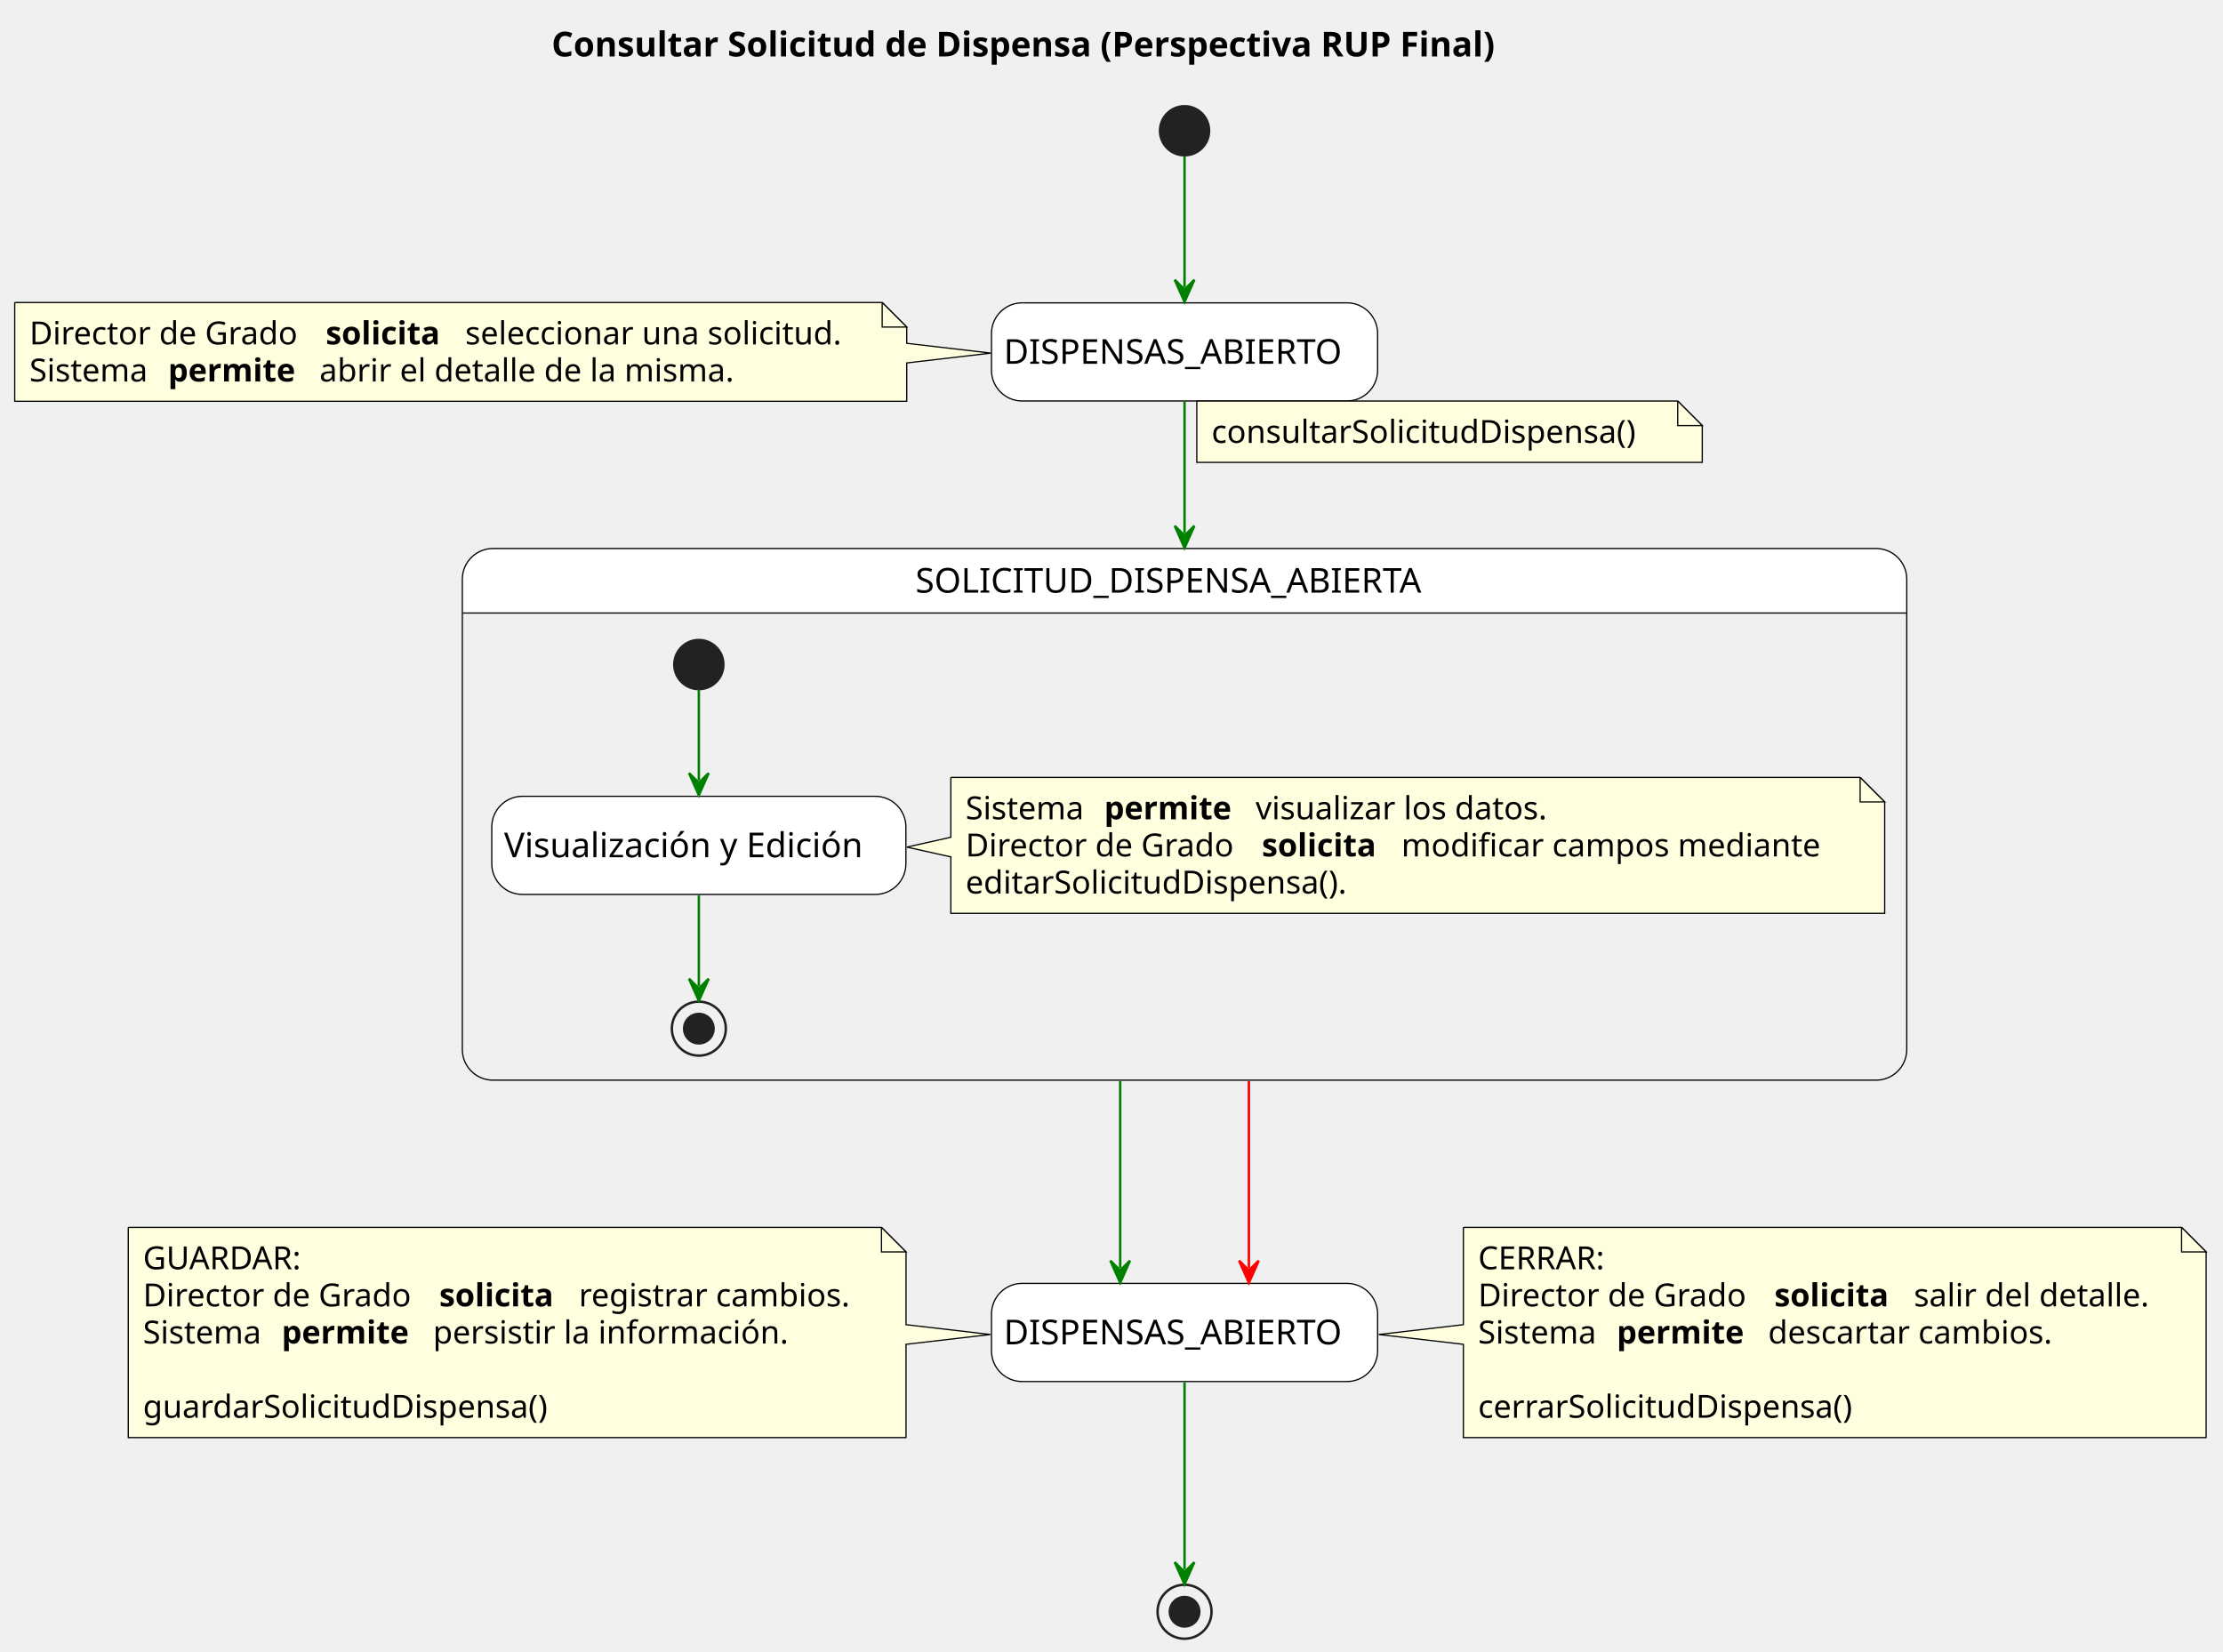
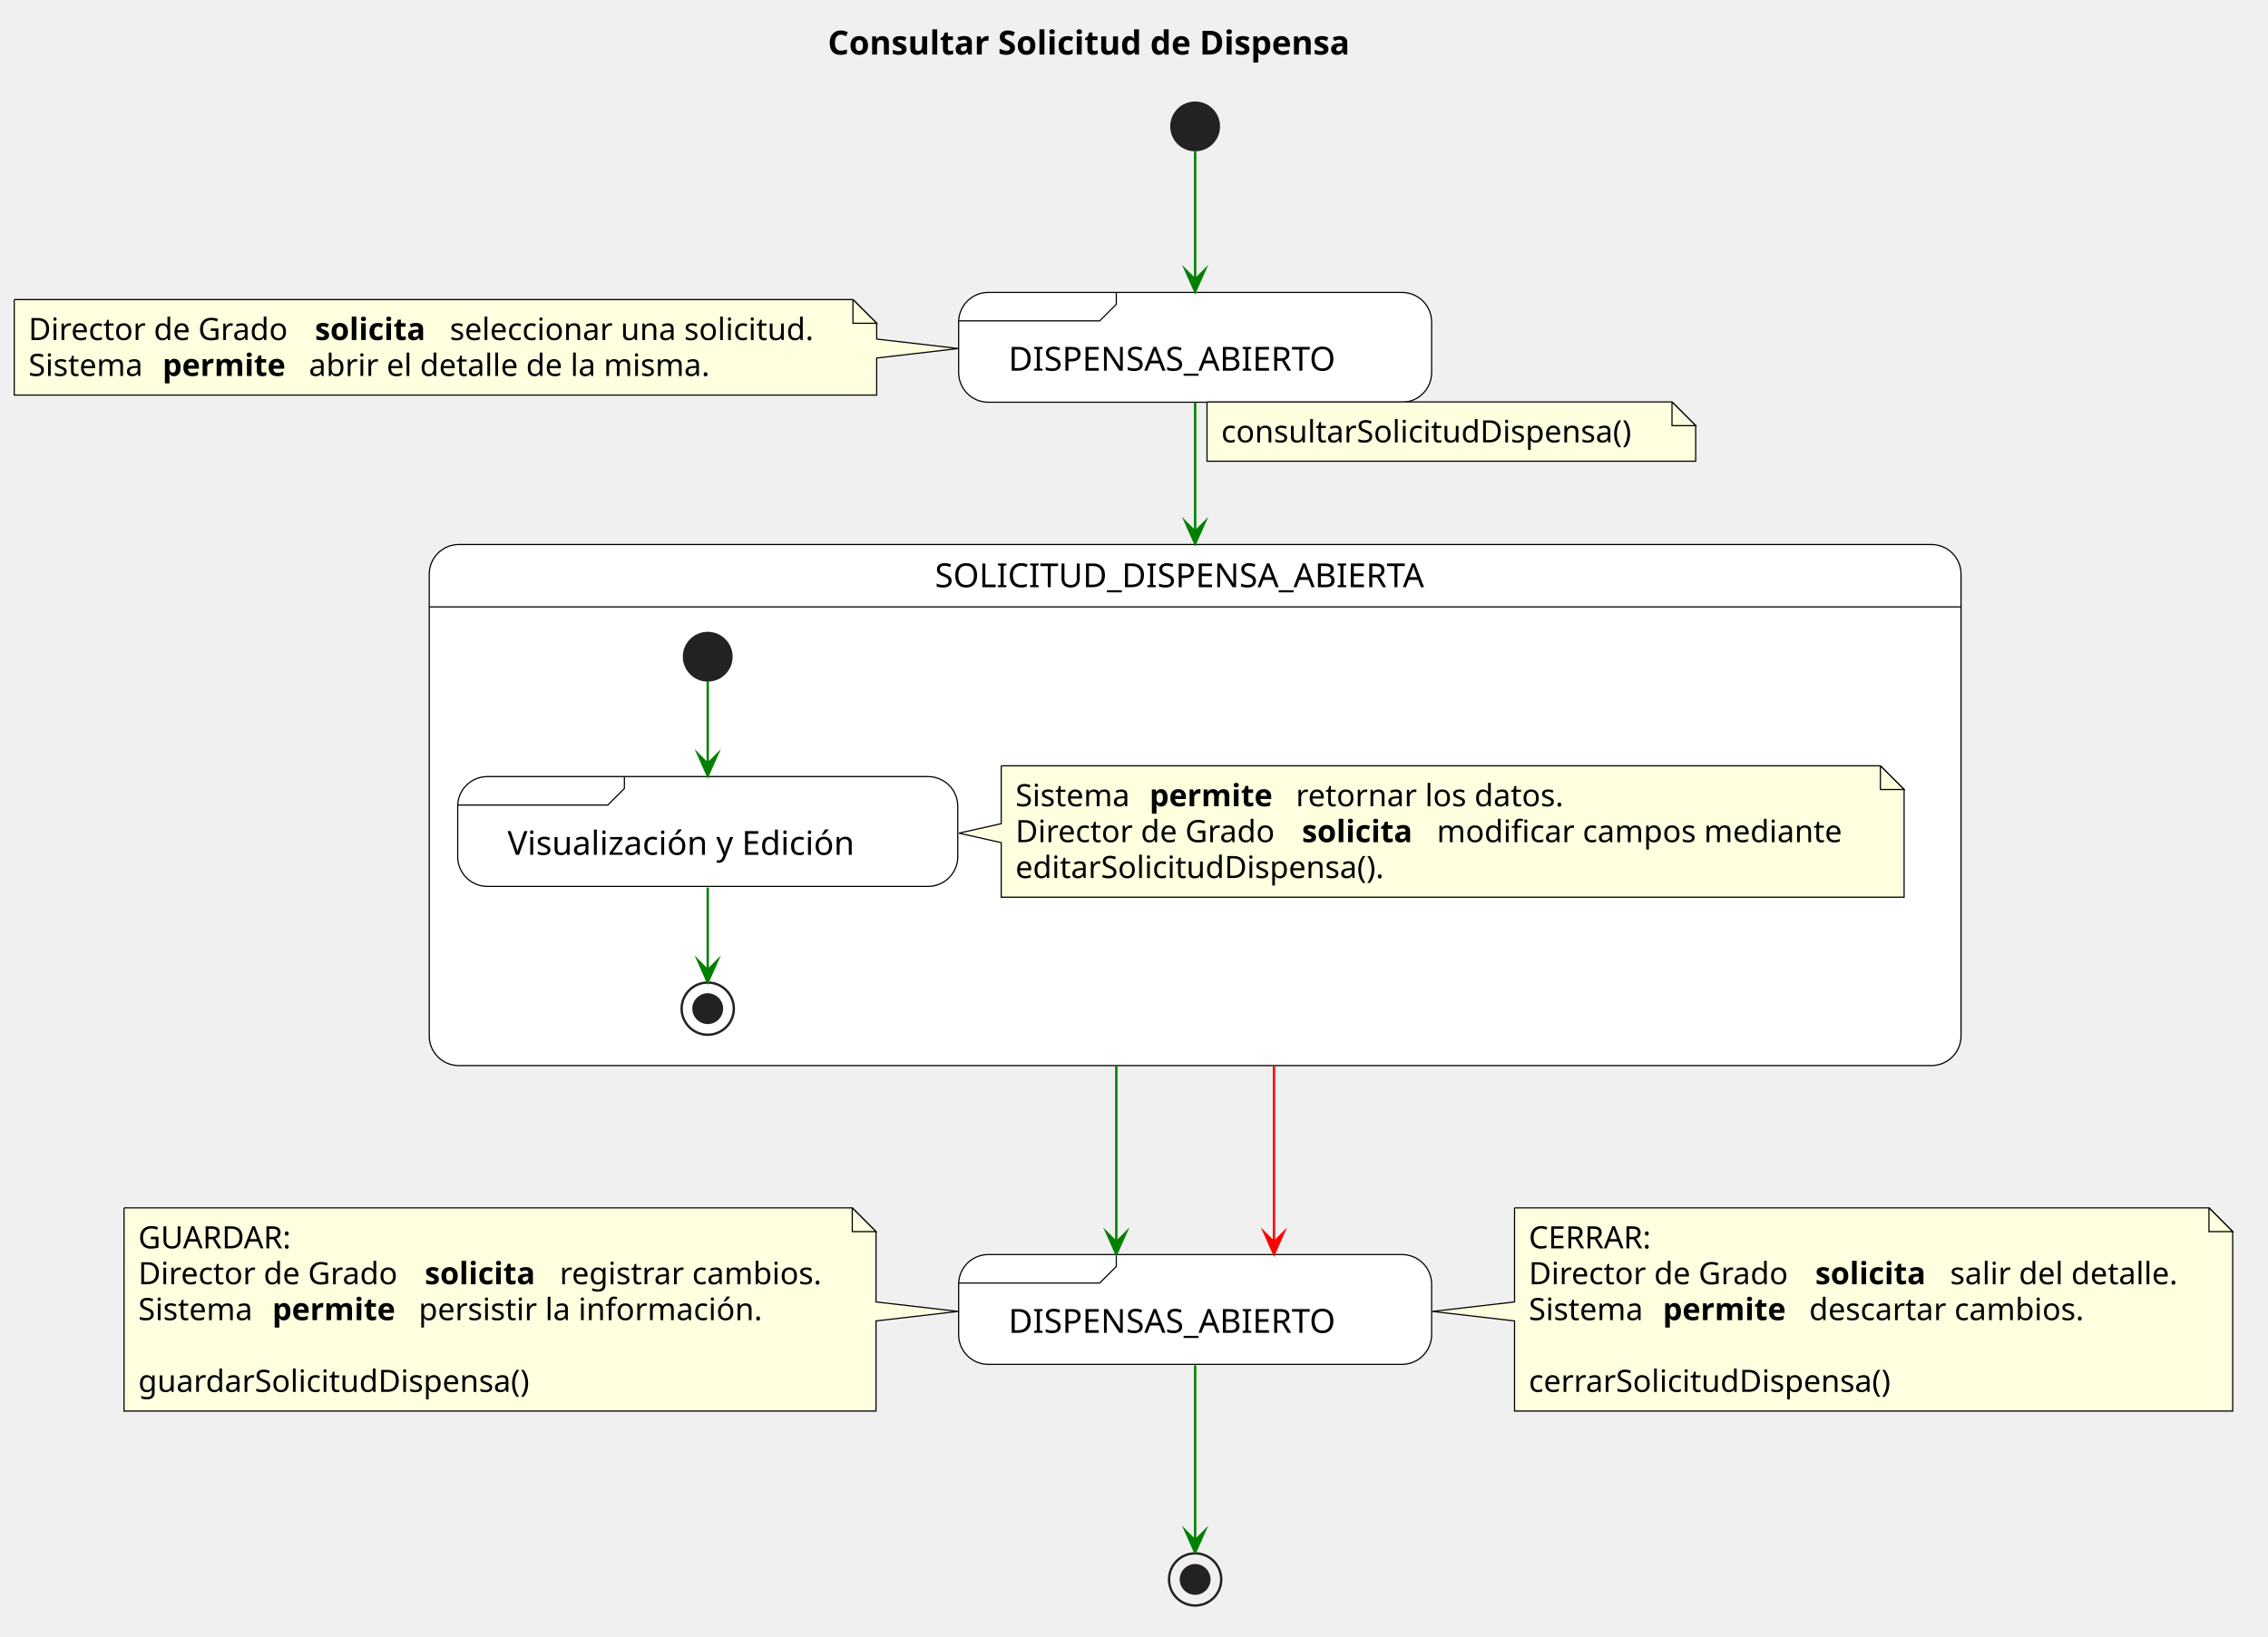
- <svg xmlns="http://www.w3.org/2000/svg" contentStyleType="text/css" data-diagram-type="STATE" height="673px" preserveAspectRatio="none" style="width:906px;height:673px;background:#FFFFFF;" version="1.1" viewBox="0 0 906 673" width="906px" zoomAndPan="magnify">
+ <svg xmlns="http://www.w3.org/2000/svg" version="1.1" data-diagram-type="STATE" style="width:956px;height:690px;background:#FFFFFF;" width="956px" height="690px" viewBox="0 0 956 690" zoomAndPan="magnify" preserveAspectRatio="none" contentStyleType="text/css">
  <defs />
  <g>
    <g class="title" data-source-line="1">
-       <text fill="#000000" font-family="sans-serif" font-size="14" font-weight="bold" lengthAdjust="spacing" textLength="442.511" x="224.804" y="22.995">Consultar Solicitud de Dispensa (Perspectiva RUP Final)</text>
+       <text x="348.942" y="22.995" fill="#000000" font-size="14" lengthAdjust="spacing" textLength="251.234" font-weight="700" font-family="sans-serif">Consultar Solicitud de Dispensa</text>
    </g>
-     <rect fill="#FFFFFF" height="40" rx="12.5" ry="12.5" style="stroke:#000000;stroke-width:0.5;" width="157.362" x="404.09" y="123.437" />
-     <text fill="#000000" font-family="sans-serif" font-size="14" lengthAdjust="spacing" textLength="147.362" x="409.09" y="148.284">DISPENSAS_ABIERTO</text>
-     <rect fill="#FFFFFF" height="40" rx="12.5" ry="12.5" style="stroke:#000000;stroke-width:0.5;" width="157.362" x="404.09" y="523.097" />
-     <text fill="#000000" font-family="sans-serif" font-size="14" lengthAdjust="spacing" textLength="147.362" x="409.09" y="547.944">DISPENSAS_ABIERTO</text>
-     <path d="M200.93,223.567 L764.612,223.567 A12.5,12.5 0 0 1 777.112,236.067 L777.112,249.864 L188.43,249.864 L188.43,236.067 A12.5,12.5 0 0 1 200.93,223.567" fill="#FFFFFF" />
-     <rect fill="none" height="216.697" rx="12.5" ry="12.5" style="stroke:#000000;stroke-width:0.5;" width="588.682" x="188.43" y="223.567" />
-     <line style="stroke:#000000;stroke-width:0.5;" x1="188.43" x2="777.112" y1="249.864" y2="249.864" />
-     <text fill="#000000" font-family="sans-serif" font-size="14" lengthAdjust="spacing" textLength="219.352" x="373.095" y="241.562">SOLICITUD_DISPENSA_ABIERTA</text>
-     <rect fill="#FFFFFF" height="40" rx="12.5" ry="12.5" style="stroke:#000000;stroke-width:0.5;" width="168.778" x="200.43" y="324.564" />
-     <text fill="#000000" font-family="sans-serif" font-size="14" lengthAdjust="spacing" textLength="158.778" x="205.43" y="349.41">Visualización y Edición</text>
-     <ellipse cx="284.82" cy="270.864" fill="#222222" rx="10" ry="10" style="stroke:#222222;stroke-width:1;" />
-     <ellipse cx="284.82" cy="419.264" fill="none" rx="11" ry="11" style="stroke:#222222;stroke-width:1;" />
-     <ellipse cx="284.82" cy="419.264" fill="#222222" rx="6" ry="6" style="stroke:#222222;stroke-width:1;" />
-     <g class="entity" data-qualified-name="SOLICITUD_DISPENSA_ABIERTA.GMN5" data-source-line="34" id="ent0006">
-       <path d="M387.53,316.864 L387.53,341.264 L369.57,345.264 L387.53,349.264 L387.53,372.262 A0,0 0 0 0 387.53,372.262 L768.112,372.262 A0,0 0 0 0 768.112,372.262 L768.112,326.864 L758.112,316.864 L387.53,316.864 A0,0 0 0 0 387.53,316.864" fill="#FFFFE0" style="stroke:#000000;stroke-width:0.5;" />
-       <path d="M758.112,316.864 L758.112,326.864 L768.112,326.864 L758.112,316.864" fill="#FFFFE0" style="stroke:#000000;stroke-width:0.5;" />
-       <text fill="#000000" font-family="sans-serif" font-size="13" lengthAdjust="spacing" textLength="52.362" x="393.53" y="333.931">Sistema</text>
-       <text fill="#000000" font-family="sans-serif" font-size="13" font-weight="bold" lengthAdjust="spacing" textLength="57.567" x="450.024" y="333.931">permite</text>
-       <text fill="#000000" font-family="sans-serif" font-size="13" lengthAdjust="spacing" textLength="128.419" x="511.723" y="333.931">visualizar los datos.</text>
-       <text fill="#000000" font-family="sans-serif" font-size="13" lengthAdjust="spacing" textLength="116.613" x="393.53" y="349.063">Director de Grado</text>
-       <text fill="#000000" font-family="sans-serif" font-size="13" font-weight="bold" lengthAdjust="spacing" textLength="52.73" x="514.275" y="349.063">solicita</text>
-       <text fill="#000000" font-family="sans-serif" font-size="13" lengthAdjust="spacing" textLength="181.975" x="571.137" y="349.063">modificar campos mediante</text>
-       <text fill="#000000" font-family="sans-serif" font-size="13" lengthAdjust="spacing" textLength="167.946" x="393.53" y="364.196">editarSolicitudDispensa().</text>
+     <rect x="404.09" y="123.297" width="199.362" height="46.297" fill="#FFFFFF" style="stroke:#000000;stroke-width:0.5;" rx="12.5" ry="12.5" />
+     <path d="M470.544,123.297 L470.544,128.297 L463.544,135.297 L404.09,135.297" style="stroke:#000000;stroke-width:0.5;" fill="none" />
+     <text x="425.09" y="156.292" fill="#000000" font-size="14" lengthAdjust="spacing" textLength="147.362" font-family="sans-serif">DISPENSAS_ABIERTO</text>
+     <rect x="404.09" y="528.977" width="199.362" height="46.297" fill="#FFFFFF" style="stroke:#000000;stroke-width:0.5;" rx="12.5" ry="12.5" />
+     <path d="M470.544,528.977 L470.544,533.977 L463.544,540.977 L404.09,540.977" style="stroke:#000000;stroke-width:0.5;" fill="none" />
+     <text x="425.09" y="561.972" fill="#000000" font-size="14" lengthAdjust="spacing" textLength="147.362" font-family="sans-serif">DISPENSAS_ABIERTO</text>
+     <g class="entity" data-qualified-name="SOLICITUD_DISPENSA_ABIERTA" id="ent0003" data-source-line="27">
+       <path d="M193.43,229.597 L814.112,229.597 A12.5,12.5 0 0 1 826.612,242.097 L826.612,255.894 L180.93,255.894 L180.93,242.097 A12.5,12.5 0 0 1 193.43,229.597" fill="#FFFFFF" />
+       <path d="M180.93,255.894 L826.612,255.894 L826.612,436.794 A12.5,12.5 0 0 1 814.112,449.294 L193.43,449.294 A12.5,12.5 0 0 1 180.93,436.794 L180.93,255.894" fill="#FFFFFF" />
+       <rect x="180.93" y="229.597" width="645.682" height="219.697" fill="none" style="stroke:#000000;stroke-width:0.5;" rx="12.5" ry="12.5" />
+       <line x1="180.93" y1="255.894" x2="826.612" y2="255.894" style="stroke:#000000;stroke-width:0.5;" />
+       <text x="394.095" y="247.592" fill="#000000" font-size="14" lengthAdjust="spacing" textLength="219.352" font-family="sans-serif">SOLICITUD_DISPENSA_ABIERTA</text>
+       <rect x="192.93" y="327.444" width="210.778" height="46.297" fill="#FFFFFF" style="stroke:#000000;stroke-width:0.5;" rx="12.5" ry="12.5" />
+       <path d="M263.189,327.444 L263.189,332.444 L256.189,339.444 L192.93,339.444" style="stroke:#000000;stroke-width:0.5;" fill="none" />
+       <text x="213.93" y="360.439" fill="#000000" font-size="14" lengthAdjust="spacing" textLength="158.778" font-family="sans-serif">Visualización y Edición</text>
+       <g class="start_entity" data-qualified-name="SOLICITUD_DISPENSA_ABIERTA..start.SOLICITUD_DISPENSA_ABIERTA" id="ent0008" data-source-line="28">
+         <ellipse cx="298.32" cy="276.894" rx="10" ry="10" fill="#222222" style="stroke:#222222;stroke-width:1;" />
+       </g>
+       <g class="end_entity" data-qualified-name="SOLICITUD_DISPENSA_ABIERTA..end.SOLICITUD_DISPENSA_ABIERTA" id="ent0010" data-source-line="37">
+         <ellipse cx="298.32" cy="425.294" rx="11" ry="11" fill="none" style="stroke:#222222;stroke-width:1;" />
+         <ellipse cx="298.32" cy="425.294" rx="6" ry="6" fill="#222222" style="stroke:#222222;stroke-width:1;" />
+       </g>
+       <g class="entity" data-qualified-name="SOLICITUD_DISPENSA_ABIERTA.GMN19" id="ent0020" data-source-line="32">
+         <path d="M422.03,322.894 L422.03,347.294 L404.19,351.294 L422.03,355.294 L422.03,378.292 A0,0 0 0 0 422.03,378.292 L802.612,378.292 A0,0 0 0 0 802.612,378.292 L802.612,332.894 L792.612,322.894 L422.03,322.894 A0,0 0 0 0 422.03,322.894" style="stroke:#000000;stroke-width:0.5;" fill="#FFFFE0" />
+         <path d="M792.612,322.894 L792.612,332.894 L802.612,332.894 L792.612,322.894" style="stroke:#000000;stroke-width:0.5;" fill="#FFFFE0" />
+         <text x="428.03" y="339.961" fill="#000000" font-size="13" lengthAdjust="spacing" textLength="52.362" font-family="sans-serif">Sistema</text>
+         <text x="484.524" y="339.961" fill="#000000" font-size="13" lengthAdjust="spacing" textLength="57.567" font-weight="700" font-family="sans-serif">permite</text>
+         <text x="546.223" y="339.961" fill="#000000" font-size="13" lengthAdjust="spacing" textLength="120.066" font-family="sans-serif">retornar los datos.</text>
+         <text x="428.03" y="355.094" fill="#000000" font-size="13" lengthAdjust="spacing" textLength="116.613" font-family="sans-serif">Director de Grado</text>
+         <text x="548.775" y="355.094" fill="#000000" font-size="13" lengthAdjust="spacing" textLength="52.73" font-weight="700" font-family="sans-serif">solicita</text>
+         <text x="605.637" y="355.094" fill="#000000" font-size="13" lengthAdjust="spacing" textLength="181.975" font-family="sans-serif">modificar campos mediante</text>
+         <text x="428.03" y="370.226" fill="#000000" font-size="13" lengthAdjust="spacing" textLength="167.946" font-family="sans-serif">editarSolicitudDispensa().</text>
+       </g>
+       <g class="link" data-entity-1="ent0008" data-entity-2="ent0004" id="lnk9" data-source-line="28" data-link-type="dependency">
+         <path d="M298.32,287.144 C298.32,297.424 298.32,308.624 298.32,322.084" style="stroke:#008000;stroke-width:1;" fill="none" id="*start*SOLICITUD_DISPENSA_ABIERTA-to-VisualizacionYEdicion" />
+         <polygon points="298.32,327.084,302.32,318.084,298.32,322.084,294.32,318.084,298.32,327.084" fill="#008000" style="stroke:#008000;stroke-width:1;stroke-linejoin:miter;stroke-miterlimit:10;" />
+       </g>
+       <g class="link" data-entity-1="ent0004" data-entity-2="ent0010" id="lnk11" data-source-line="37" data-link-type="dependency">
+         <path d="M298.32,374.234 C298.32,387.564 298.32,398.614 298.32,409.114" style="stroke:#008000;stroke-width:1;" fill="none" id="VisualizacionYEdicion-to-*end*SOLICITUD_DISPENSA_ABIERTA" />
+         <polygon points="298.32,414.114,302.32,405.114,298.32,409.114,294.32,405.114,298.32,414.114" fill="#008000" style="stroke:#008000;stroke-width:1;stroke-linejoin:miter;stroke-miterlimit:10;" />
+       </g>
    </g>
-     <g class="link" data-entity-1="ent0005" data-entity-2="ent0005" data-link-type="dependency" data-source-line="30" id="lnk6">
-       <path d="M284.82,281.114 C284.82,292.184 284.82,304.124 284.82,318.104" fill="none" id="*start*SOLICITUD_DISPENSA_ABIERTA-to-VisualizacionYEdicion" style="stroke:#008000;stroke-width:1;" />
-       <polygon fill="#008000" points="284.82,324.104,288.82,315.104,284.82,319.104,280.82,315.104,284.82,324.104" style="stroke:#008000;stroke-width:1;" />
+     <g class="start_entity" data-qualified-name=".start." id="ent0005" data-source-line="15">
+       <ellipse cx="503.77" cy="53.297" rx="10" ry="10" fill="#222222" style="stroke:#222222;stroke-width:1;" />
    </g>
-     <g class="link" data-entity-1="ent0005" data-entity-2="ent0007" data-link-type="dependency" data-source-line="39" id="lnk8">
-       <path d="M284.82,364.974 C284.82,378.804 284.82,390.554 284.82,401.914" fill="none" id="VisualizacionYEdicion-to-*end*SOLICITUD_DISPENSA_ABIERTA" style="stroke:#008000;stroke-width:1;" />
-       <polygon fill="#008000" points="284.82,407.914,288.82,398.914,284.82,402.914,280.82,398.914,284.82,407.914" style="stroke:#008000;stroke-width:1;" />
+     <g class="end_entity" data-qualified-name=".end." id="ent0014" data-source-line="58">
+       <ellipse cx="503.77" cy="665.957" rx="11" ry="11" fill="none" style="stroke:#222222;stroke-width:1;" />
+       <ellipse cx="503.77" cy="665.957" rx="6" ry="6" fill="#222222" style="stroke:#222222;stroke-width:1;" />
    </g>
-     <ellipse cx="482.77" cy="53.297" fill="#222222" rx="10" ry="10" style="stroke:#222222;stroke-width:1;" />
-     <ellipse cx="482.77" cy="656.927" fill="none" rx="11" ry="11" style="stroke:#222222;stroke-width:1;" />
-     <ellipse cx="482.77" cy="656.927" fill="#222222" rx="6" ry="6" style="stroke:#222222;stroke-width:1;" />
-     <g class="entity" data-qualified-name="GMN2" data-source-line="20" id="ent0003">
-       <path d="M6,123.297 L6,163.562 A0,0 0 0 0 6,163.562 L369.539,163.562 A0,0 0 0 0 369.539,163.562 L369.539,147.927 L403.85,143.927 L369.539,139.927 L369.539,133.297 L359.539,123.297 L6,123.297 A0,0 0 0 0 6,123.297" fill="#FFFFE0" style="stroke:#000000;stroke-width:0.5;" />
-       <path d="M359.539,123.297 L359.539,133.297 L369.539,133.297 L359.539,123.297" fill="#FFFFE0" style="stroke:#000000;stroke-width:0.5;" />
-       <text fill="#000000" font-family="sans-serif" font-size="13" lengthAdjust="spacing" textLength="116.613" x="12" y="140.364">Director de Grado</text>
-       <text fill="#000000" font-family="sans-serif" font-size="13" font-weight="bold" lengthAdjust="spacing" textLength="52.73" x="132.745" y="140.364">solicita</text>
-       <text fill="#000000" font-family="sans-serif" font-size="13" lengthAdjust="spacing" textLength="164.931" x="189.607" y="140.364">seleccionar una solicitud.</text>
-       <text fill="#000000" font-family="sans-serif" font-size="13" lengthAdjust="spacing" textLength="52.362" x="12" y="155.497">Sistema</text>
-       <text fill="#000000" font-family="sans-serif" font-size="13" font-weight="bold" lengthAdjust="spacing" textLength="57.567" x="68.494" y="155.497">permite</text>
-       <text fill="#000000" font-family="sans-serif" font-size="13" lengthAdjust="spacing" textLength="182.965" x="130.193" y="155.497">abrir el detalle de la misma.</text>
+     <g class="entity" data-qualified-name="GMN16" id="ent0017" data-source-line="18">
+       <path d="M6,126.317 L6,166.583 A0,0 0 0 0 6,166.583 L369.539,166.583 A0,0 0 0 0 369.539,166.583 L369.539,150.957 L403.94,146.957 L369.539,142.957 L369.539,136.317 L359.539,126.317 L6,126.317 A0,0 0 0 0 6,126.317" style="stroke:#000000;stroke-width:0.5;" fill="#FFFFE0" />
+       <path d="M359.539,126.317 L359.539,136.317 L369.539,136.317 L359.539,126.317" style="stroke:#000000;stroke-width:0.5;" fill="#FFFFE0" />
+       <text x="12" y="143.384" fill="#000000" font-size="13" lengthAdjust="spacing" textLength="116.613" font-family="sans-serif">Director de Grado</text>
+       <text x="132.745" y="143.384" fill="#000000" font-size="13" lengthAdjust="spacing" textLength="52.73" font-weight="700" font-family="sans-serif">solicita</text>
+       <text x="189.607" y="143.384" fill="#000000" font-size="13" lengthAdjust="spacing" textLength="164.931" font-family="sans-serif">seleccionar una solicitud.</text>
+       <text x="12" y="158.517" fill="#000000" font-size="13" lengthAdjust="spacing" textLength="52.362" font-family="sans-serif">Sistema</text>
+       <text x="68.494" y="158.517" fill="#000000" font-size="13" lengthAdjust="spacing" textLength="57.567" font-weight="700" font-family="sans-serif">permite</text>
+       <text x="130.193" y="158.517" fill="#000000" font-size="13" lengthAdjust="spacing" textLength="182.965" font-family="sans-serif">abrir el detalle de la misma.</text>
    </g>
-     <g class="entity" data-qualified-name="GMN8" data-source-line="44" id="ent0009">
-       <path d="M52.28,500.267 L52.28,585.931 A0,0 0 0 0 52.28,585.931 L369.252,585.931 A0,0 0 0 0 369.252,585.931 L369.252,547.927 L403.64,543.927 L369.252,539.927 L369.252,510.267 L359.252,500.267 L52.28,500.267 A0,0 0 0 0 52.28,500.267" fill="#FFFFE0" style="stroke:#000000;stroke-width:0.5;" />
-       <path d="M359.252,500.267 L359.252,510.267 L369.252,510.267 L359.252,500.267" fill="#FFFFE0" style="stroke:#000000;stroke-width:0.5;" />
-       <text fill="#000000" font-family="sans-serif" font-size="13" lengthAdjust="spacing" textLength="69.831" x="58.28" y="517.334">GUARDAR:</text>
-       <text fill="#000000" font-family="sans-serif" font-size="13" lengthAdjust="spacing" textLength="116.613" x="58.28" y="532.467">Director de Grado</text>
-       <text fill="#000000" font-family="sans-serif" font-size="13" font-weight="bold" lengthAdjust="spacing" textLength="52.73" x="179.025" y="532.467">solicita</text>
-       <text fill="#000000" font-family="sans-serif" font-size="13" lengthAdjust="spacing" textLength="118.365" x="235.887" y="532.467">registrar cambios.</text>
-       <text fill="#000000" font-family="sans-serif" font-size="13" lengthAdjust="spacing" textLength="52.362" x="58.28" y="547.599">Sistema</text>
-       <text fill="#000000" font-family="sans-serif" font-size="13" font-weight="bold" lengthAdjust="spacing" textLength="57.567" x="114.774" y="547.599">permite</text>
-       <text fill="#000000" font-family="sans-serif" font-size="13" lengthAdjust="spacing" textLength="154.089" x="176.473" y="547.599">persistir la información.</text>
-       <text fill="#000000" font-family="sans-serif" font-size="13" lengthAdjust="spacing" textLength="4.132" x="58.28" y="562.732"> </text>
-       <text fill="#000000" font-family="sans-serif" font-size="13" lengthAdjust="spacing" textLength="176.909" x="58.28" y="577.865">guardarSolicitudDispensa()</text>
+     <g class="entity" data-qualified-name="GMN22" id="ent0023" data-source-line="42">
+       <path d="M52.28,509.297 L52.28,594.961 A0,0 0 0 0 52.28,594.961 L369.252,594.961 A0,0 0 0 0 369.252,594.961 L369.252,556.957 L403.81,552.957 L369.252,548.957 L369.252,519.297 L359.252,509.297 L52.28,509.297 A0,0 0 0 0 52.28,509.297" style="stroke:#000000;stroke-width:0.5;" fill="#FFFFE0" />
+       <path d="M359.252,509.297 L359.252,519.297 L369.252,519.297 L359.252,509.297" style="stroke:#000000;stroke-width:0.5;" fill="#FFFFE0" />
+       <text x="58.28" y="526.364" fill="#000000" font-size="13" lengthAdjust="spacing" textLength="69.831" font-family="sans-serif">GUARDAR:</text>
+       <text x="58.28" y="541.497" fill="#000000" font-size="13" lengthAdjust="spacing" textLength="116.613" font-family="sans-serif">Director de Grado</text>
+       <text x="179.025" y="541.497" fill="#000000" font-size="13" lengthAdjust="spacing" textLength="52.73" font-weight="700" font-family="sans-serif">solicita</text>
+       <text x="235.887" y="541.497" fill="#000000" font-size="13" lengthAdjust="spacing" textLength="118.365" font-family="sans-serif">registrar cambios.</text>
+       <text x="58.28" y="556.629" fill="#000000" font-size="13" lengthAdjust="spacing" textLength="52.362" font-family="sans-serif">Sistema</text>
+       <text x="114.774" y="556.629" fill="#000000" font-size="13" lengthAdjust="spacing" textLength="57.567" font-weight="700" font-family="sans-serif">permite</text>
+       <text x="176.473" y="556.629" fill="#000000" font-size="13" lengthAdjust="spacing" textLength="154.089" font-family="sans-serif">persistir la información.</text>
+       <text x="58.28" y="571.762" fill="#000000" font-size="13" lengthAdjust="spacing" textLength="4.132" font-family="sans-serif"> </text>
+       <text x="58.28" y="586.895" fill="#000000" font-size="13" lengthAdjust="spacing" textLength="176.909" font-family="sans-serif">guardarSolicitudDispensa()</text>
    </g>
-     <g class="entity" data-qualified-name="GMN11" data-source-line="53" id="ent0012">
-       <path d="M596.41,500.267 L596.41,539.927 L561.92,543.927 L596.41,547.927 L596.41,585.931 A0,0 0 0 0 596.41,585.931 L899.119,585.931 A0,0 0 0 0 899.119,585.931 L899.119,510.267 L889.119,500.267 L596.41,500.267 A0,0 0 0 0 596.41,500.267" fill="#FFFFE0" style="stroke:#000000;stroke-width:0.5;" />
-       <path d="M889.119,500.267 L889.119,510.267 L899.119,510.267 L889.119,500.267" fill="#FFFFE0" style="stroke:#000000;stroke-width:0.5;" />
-       <text fill="#000000" font-family="sans-serif" font-size="13" lengthAdjust="spacing" textLength="57.662" x="602.41" y="517.334">CERRAR:</text>
-       <text fill="#000000" font-family="sans-serif" font-size="13" lengthAdjust="spacing" textLength="116.613" x="602.41" y="532.467">Director de Grado</text>
-       <text fill="#000000" font-family="sans-serif" font-size="13" font-weight="bold" lengthAdjust="spacing" textLength="52.73" x="723.155" y="532.467">solicita</text>
-       <text fill="#000000" font-family="sans-serif" font-size="13" lengthAdjust="spacing" textLength="104.102" x="780.017" y="532.467">salir del detalle.</text>
-       <text fill="#000000" font-family="sans-serif" font-size="13" lengthAdjust="spacing" textLength="52.362" x="602.41" y="547.599">Sistema</text>
-       <text fill="#000000" font-family="sans-serif" font-size="13" font-weight="bold" lengthAdjust="spacing" textLength="57.567" x="658.904" y="547.599">permite</text>
-       <text fill="#000000" font-family="sans-serif" font-size="13" lengthAdjust="spacing" textLength="124.522" x="720.603" y="547.599">descartar cambios.</text>
-       <text fill="#000000" font-family="sans-serif" font-size="13" lengthAdjust="spacing" textLength="4.132" x="602.41" y="562.732"> </text>
-       <text fill="#000000" font-family="sans-serif" font-size="13" lengthAdjust="spacing" textLength="164.69" x="602.41" y="577.865">cerrarSolicitudDispensa()</text>
+     <g class="entity" data-qualified-name="GMN25" id="ent0026" data-source-line="51">
+       <path d="M638.41,509.297 L638.41,548.957 L603.8,552.957 L638.41,556.957 L638.41,594.961 A0,0 0 0 0 638.41,594.961 L941.119,594.961 A0,0 0 0 0 941.119,594.961 L941.119,519.297 L931.119,509.297 L638.41,509.297 A0,0 0 0 0 638.41,509.297" style="stroke:#000000;stroke-width:0.5;" fill="#FFFFE0" />
+       <path d="M931.119,509.297 L931.119,519.297 L941.119,519.297 L931.119,509.297" style="stroke:#000000;stroke-width:0.5;" fill="#FFFFE0" />
+       <text x="644.41" y="526.364" fill="#000000" font-size="13" lengthAdjust="spacing" textLength="57.662" font-family="sans-serif">CERRAR:</text>
+       <text x="644.41" y="541.497" fill="#000000" font-size="13" lengthAdjust="spacing" textLength="116.613" font-family="sans-serif">Director de Grado</text>
+       <text x="765.155" y="541.497" fill="#000000" font-size="13" lengthAdjust="spacing" textLength="52.73" font-weight="700" font-family="sans-serif">solicita</text>
+       <text x="822.017" y="541.497" fill="#000000" font-size="13" lengthAdjust="spacing" textLength="104.102" font-family="sans-serif">salir del detalle.</text>
+       <text x="644.41" y="556.629" fill="#000000" font-size="13" lengthAdjust="spacing" textLength="52.362" font-family="sans-serif">Sistema</text>
+       <text x="700.904" y="556.629" fill="#000000" font-size="13" lengthAdjust="spacing" textLength="57.567" font-weight="700" font-family="sans-serif">permite</text>
+       <text x="762.603" y="556.629" fill="#000000" font-size="13" lengthAdjust="spacing" textLength="124.522" font-family="sans-serif">descartar cambios.</text>
+       <text x="644.41" y="571.762" fill="#000000" font-size="13" lengthAdjust="spacing" textLength="4.132" font-family="sans-serif"> </text>
+       <text x="644.41" y="586.895" fill="#000000" font-size="13" lengthAdjust="spacing" textLength="164.69" font-family="sans-serif">cerrarSolicitudDispensa()</text>
    </g>
-     <g class="link" data-entity-1="ent0002" data-entity-2="ent0002" data-link-type="dependency" data-source-line="17" id="lnk3">
-       <path d="M482.77,63.637 C482.77,78.067 482.77,98.537 482.77,117.027" fill="none" id="*start*-to-startState" style="stroke:#008000;stroke-width:1;" />
-       <polygon fill="#008000" points="482.77,123.027,486.77,114.027,482.77,118.027,478.77,114.027,482.77,123.027" style="stroke:#008000;stroke-width:1;" />
+     <g class="link" data-entity-1="ent0005" data-entity-2="ent0001" id="lnk6" data-source-line="15" data-link-type="dependency">
+       <path d="M503.77,63.627 C503.77,77.837 503.77,98.827 503.77,117.917" style="stroke:#008000;stroke-width:1;" fill="none" id="*start*-to-startState" />
+       <polygon points="503.77,122.917,507.77,113.917,503.77,117.917,499.77,113.917,503.77,122.917" fill="#008000" style="stroke:#008000;stroke-width:1;stroke-linejoin:miter;stroke-miterlimit:10;" />
    </g>
-     <g class="link" data-entity-1="ent0002" data-entity-2="ent0004" data-link-type="dependency" data-source-line="24" id="lnk4">
-       <path d="M482.77,163.607 C482.77,178.607 482.77,194.377 482.77,217.317" fill="none" id="startState-to-SOLICITUD_DISPENSA_ABIERTA" style="stroke:#008000;stroke-width:1;" />
-       <polygon fill="#008000" points="482.77,223.317,486.77,214.317,482.77,218.317,478.77,214.317,482.77,223.317" style="stroke:#008000;stroke-width:1;" />
-       <path d="M487.77,163.457 L487.77,188.457 L693.77,188.457 L693.77,173.457 L683.77,163.457 L487.77,163.457" fill="#FFFFE0" style="stroke:#000000;stroke-width:0.5;" />
-       <path d="M683.77,163.457 L683.77,173.457 L693.77,173.457 L683.77,163.457" fill="#FFFFE0" style="stroke:#000000;stroke-width:0.5;" />
-       <text fill="#000000" font-family="sans-serif" font-size="13" lengthAdjust="spacing" textLength="185.917" x="493.77" y="180.524">consultarSolicitudDispensa()</text>
+     <g class="link" data-entity-1="ent0001" data-entity-2="ent0003" id="lnk7" data-source-line="22" data-link-type="dependency">
+       <path d="M503.77,169.727 C503.77,185.167 503.77,201.677 503.77,224.197" style="stroke:#008000;stroke-width:1;" fill="none" id="startState-to-SOLICITUD_DISPENSA_ABIERTA" />
+       <polygon points="503.77,229.197,507.77,220.197,503.77,224.197,499.77,220.197,503.77,229.197" fill="#008000" style="stroke:#008000;stroke-width:1;stroke-linejoin:miter;stroke-miterlimit:10;" />
+       <path d="M508.77,169.467 L508.77,194.467 L714.77,194.467 L714.77,179.467 L704.77,169.467 L508.77,169.467" style="stroke:#000000;stroke-width:0.5;" fill="#FFFFE0" />
+       <path d="M704.77,169.467 L704.77,179.467 L714.77,179.467 L704.77,169.467" style="stroke:#000000;stroke-width:0.5;" fill="#FFFFE0" />
+       <text x="514.77" y="186.534" fill="#000000" font-size="13" lengthAdjust="spacing" textLength="185.917" font-family="sans-serif">consultarSolicitudDispensa()</text>
    </g>
-     <g class="link" data-entity-1="ent0004" data-entity-2="ent0003" data-link-type="dependency" data-source-line="42" id="lnk9">
-       <path d="M456.54,440.597 C456.54,472.127 456.54,497.297 456.54,516.827" fill="none" id="SOLICITUD_DISPENSA_ABIERTA-to-endState" style="stroke:#008000;stroke-width:1;" />
-       <polygon fill="#008000" points="456.54,522.827,460.54,513.827,456.54,517.827,452.54,513.827,456.54,522.827" style="stroke:#008000;stroke-width:1;" />
+     <g class="link" data-entity-1="ent0003" data-entity-2="ent0002" id="lnk12" data-source-line="40" data-link-type="dependency">
+       <path d="M470.54,449.527 C470.54,479.527 470.54,504.127 470.54,523.767" style="stroke:#008000;stroke-width:1;" fill="none" id="SOLICITUD_DISPENSA_ABIERTA-to-endState" />
+       <polygon points="470.54,528.767,474.54,519.767,470.54,523.767,466.54,519.767,470.54,528.767" fill="#008000" style="stroke:#008000;stroke-width:1;stroke-linejoin:miter;stroke-miterlimit:10;" />
    </g>
-     <g class="link" data-entity-1="ent0004" data-entity-2="ent0003" data-link-type="dependency" data-source-line="51" id="lnk10">
-       <path d="M509,440.597 C509,472.127 509,497.297 509,516.827" fill="none" id="SOLICITUD_DISPENSA_ABIERTA-to-endState-1" style="stroke:#FF0000;stroke-width:1;" />
-       <polygon fill="#FF0000" points="509,522.827,513,513.827,509,517.827,505,513.827,509,522.827" style="stroke:#FF0000;stroke-width:1;" />
+     <g class="link" data-entity-1="ent0003" data-entity-2="ent0002" id="lnk13" data-source-line="49" data-link-type="dependency">
+       <path d="M537,449.527 C537,479.527 537,504.127 537,523.767" style="stroke:#FF0000;stroke-width:1;" fill="none" id="SOLICITUD_DISPENSA_ABIERTA-to-endState-1" />
+       <polygon points="537,528.767,541,519.767,537,523.767,533,519.767,537,528.767" fill="#FF0000" style="stroke:#FF0000;stroke-width:1;stroke-linejoin:miter;stroke-miterlimit:10;" />
    </g>
-     <g class="link" data-entity-1="ent0003" data-entity-2="ent0011" data-link-type="dependency" data-source-line="60" id="lnk12">
-       <path d="M482.77,563.447 C482.77,587.487 482.77,620.637 482.77,639.737" fill="none" id="endState-to-*end*" style="stroke:#008000;stroke-width:1;" />
-       <polygon fill="#008000" points="482.77,645.737,486.77,636.737,482.77,640.737,478.77,636.737,482.77,645.737" style="stroke:#008000;stroke-width:1;" />
+     <g class="link" data-entity-1="ent0002" data-entity-2="ent0014" id="lnk15" data-source-line="58" data-link-type="dependency">
+       <path d="M503.77,575.707 C503.77,599.807 503.77,631.207 503.77,649.547" style="stroke:#008000;stroke-width:1;" fill="none" id="endState-to-*end*" />
+       <polygon points="503.77,654.547,507.77,645.547,503.77,649.547,499.77,645.547,503.77,654.547" fill="#008000" style="stroke:#008000;stroke-width:1;stroke-linejoin:miter;stroke-miterlimit:10;" />
    </g>
  </g>
</svg>
